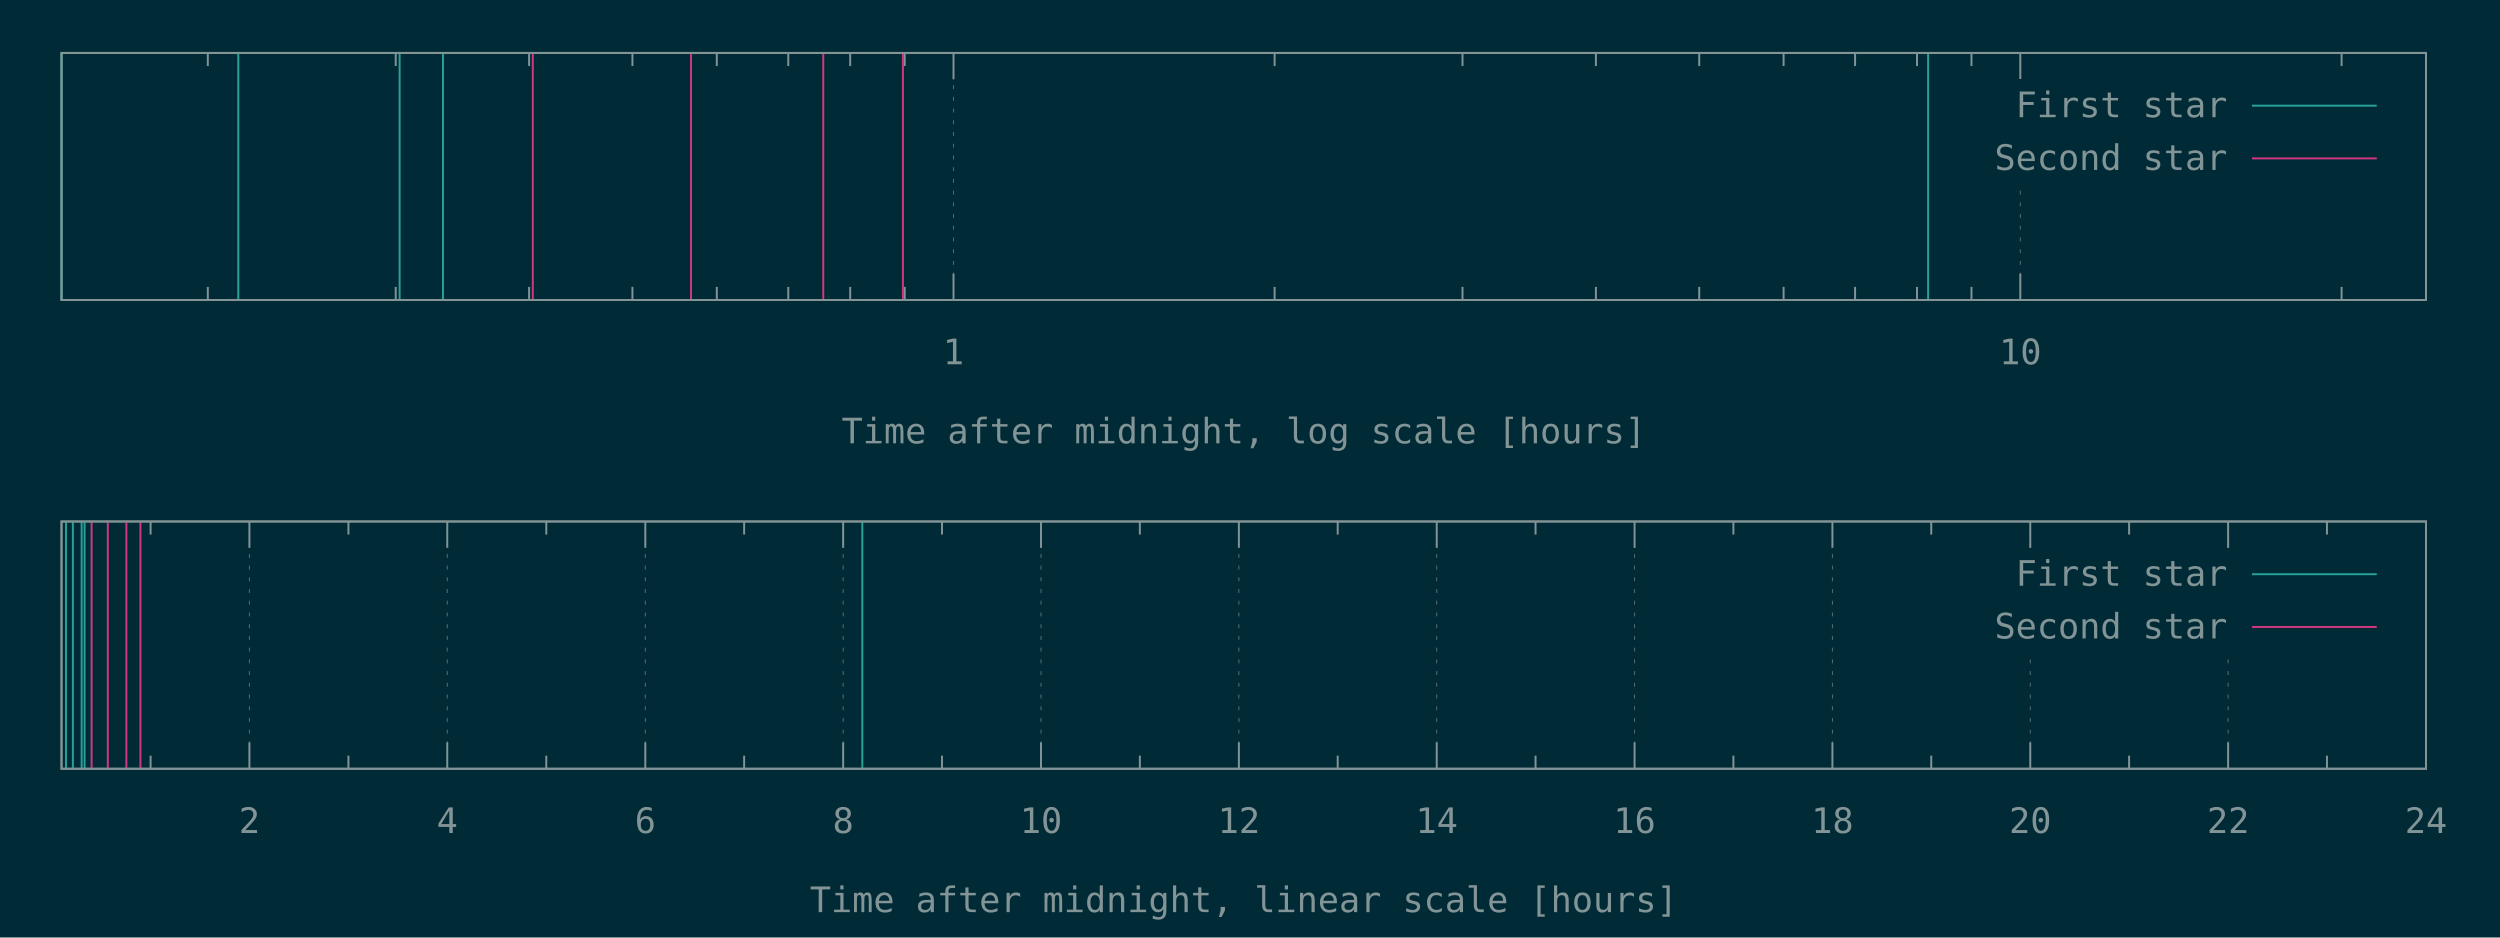
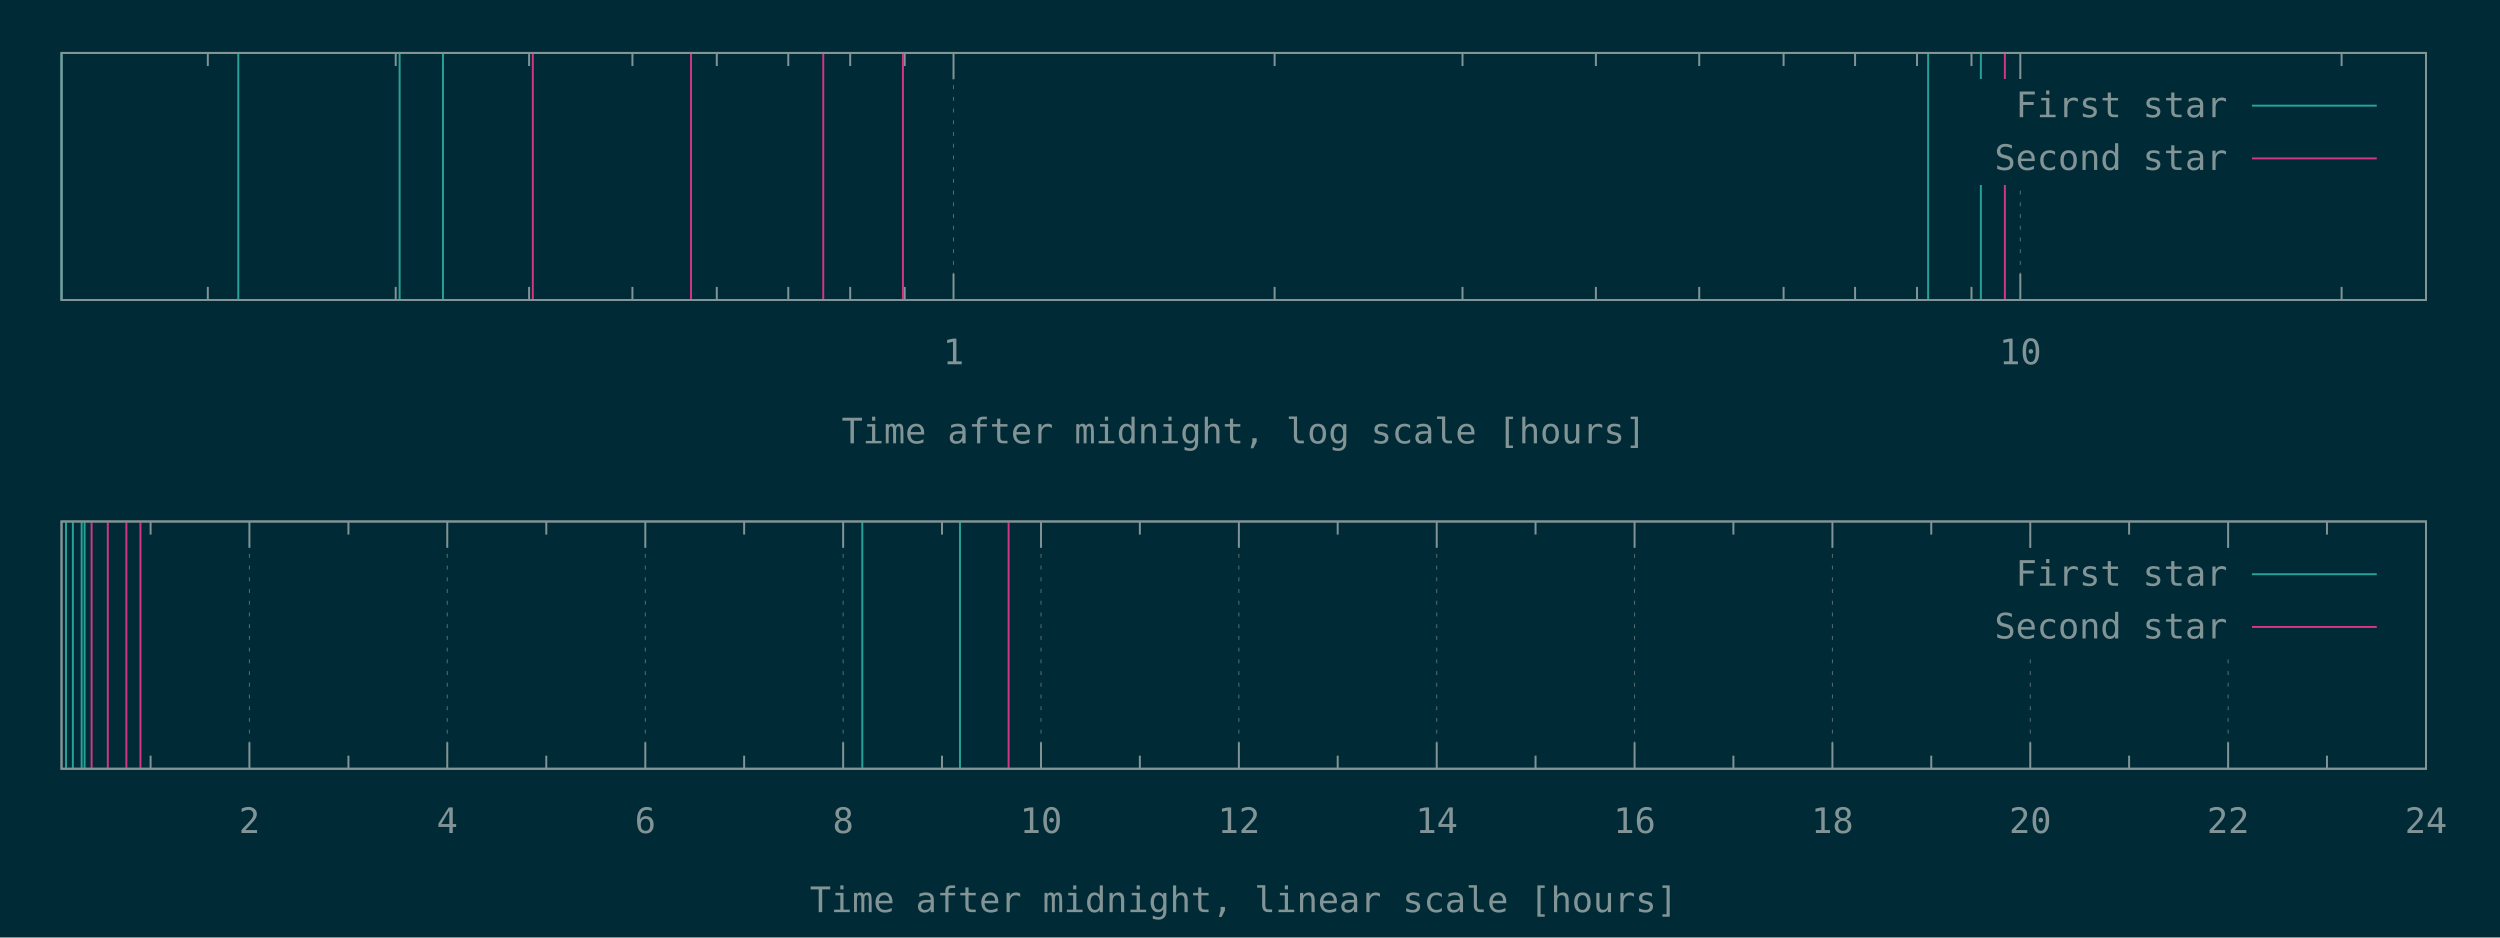
<svg xmlns="http://www.w3.org/2000/svg" xmlns:xlink="http://www.w3.org/1999/xlink" width="1280" height="480" viewBox="0 0 1280 480">
  <g id="gnuplot_canvas">
    <rect x="0" y="0" width="1280" height="480" fill="#002b36" />
    <defs>
      <circle id="gpDot" r="0.5" stroke-width="0.5" stroke="currentColor" />
      <path id="gpPt0" stroke-width="0.148" stroke="currentColor" d="M-1,0 h2 M0,-1 v2" />
      <path id="gpPt1" stroke-width="0.148" stroke="currentColor" d="M-1,-1 L1,1 M1,-1 L-1,1" />
      <path id="gpPt2" stroke-width="0.148" stroke="currentColor" d="M-1,0 L1,0 M0,-1 L0,1 M-1,-1 L1,1 M-1,1 L1,-1" />
      <rect id="gpPt3" stroke-width="0.148" stroke="currentColor" x="-1" y="-1" width="2" height="2" />
      <rect id="gpPt4" stroke-width="0.148" stroke="currentColor" fill="currentColor" x="-1" y="-1" width="2" height="2" />
      <circle id="gpPt5" stroke-width="0.148" stroke="currentColor" cx="0" cy="0" r="1" />
      <use xlink:href="#gpPt5" id="gpPt6" fill="currentColor" stroke="none" />
      <path id="gpPt7" stroke-width="0.148" stroke="currentColor" d="M0,-1.33 L-1.33,0.67 L1.33,0.67 z" />
      <use xlink:href="#gpPt7" id="gpPt8" fill="currentColor" stroke="none" />
      <use xlink:href="#gpPt7" id="gpPt9" stroke="currentColor" transform="rotate(180)" />
      <use xlink:href="#gpPt9" id="gpPt10" fill="currentColor" stroke="none" />
      <use xlink:href="#gpPt3" id="gpPt11" stroke="currentColor" transform="rotate(45)" />
      <use xlink:href="#gpPt11" id="gpPt12" fill="currentColor" stroke="none" />
      <path id="gpPt13" stroke-width="0.148" stroke="currentColor" d="M0,1.330 L1.265,0.411 L0.782,-1.067 L-0.782,-1.076 L-1.265,0.411 z" />
      <use xlink:href="#gpPt13" id="gpPt14" fill="currentColor" stroke="none" />
      <filter id="textbox" filterUnits="objectBoundingBox" x="0" y="0" height="1" width="1">
        <feFlood flood-color="#002B36" flood-opacity="1" result="bgnd" />
        <feComposite in="SourceGraphic" in2="bgnd" operator="atop" />
      </filter>
      <filter id="greybox" filterUnits="objectBoundingBox" x="0" y="0" height="1" width="1">
        <feFlood flood-color="lightgrey" flood-opacity="1" result="grey" />
        <feComposite in="SourceGraphic" in2="grey" operator="atop" />
      </filter>
    </defs>
    <g fill="none" color="#002B36" stroke="currentColor" stroke-width="1.00" stroke-linecap="butt" stroke-linejoin="miter">
</g>
    <g fill="none" color="black" stroke="currentColor" stroke-width="1.00" stroke-linecap="butt" stroke-linejoin="miter">
      <path stroke="rgb(131, 148, 150)" d="M106.4,153.6 L106.4,146.9 M106.4,27.1 L106.4,33.8 M202.6,153.6 L202.6,146.9 M202.6,27.1 L202.6,33.8   M270.9,153.6 L270.9,146.9 M270.9,27.1 L270.9,33.8 M323.8,153.6 L323.8,146.9 M323.8,27.1 L323.8,33.8   M367.0,153.6 L367.0,146.9 M367.0,27.1 L367.0,33.8 M403.6,153.6 L403.6,146.9 M403.6,27.1 L403.6,33.8   M435.3,153.6 L435.3,146.9 M435.3,27.1 L435.3,33.8 M463.2,153.6 L463.2,146.9 M463.2,27.1 L463.2,33.8    " />
    </g>
    <g fill="none" color="black" stroke="rgb(131, 148, 150)" stroke-width="0.50" stroke-linecap="butt" stroke-linejoin="miter">
</g>
    <g fill="none" color="gray" stroke="currentColor" stroke-width="0.50" stroke-linecap="butt" stroke-linejoin="miter">
      <path stroke="rgb( 88, 110, 117)" stroke-dasharray="2,4" class="gridline" d="M488.2,153.6 L488.2,27.1  " />
    </g>
    <g fill="none" color="gray" stroke="rgb( 88, 110, 117)" stroke-width="1.00" stroke-linecap="butt" stroke-linejoin="miter">
</g>
    <g fill="none" color="black" stroke="currentColor" stroke-width="1.00" stroke-linecap="butt" stroke-linejoin="miter">
      <path stroke="rgb(131, 148, 150)" d="M488.2,153.6 L488.2,140.1 M488.2,27.1 L488.2,40.6  " />
      <g transform="translate(488.2,186.5)" stroke="none" fill="rgb(131,148,150)" font-family="Inconsolata" font-size="18.00" text-anchor="middle">
        <text>
          <tspan font-family="Inconsolata"> 1</tspan>
        </text>
      </g>
    </g>
    <g fill="none" color="black" stroke="currentColor" stroke-width="1.00" stroke-linecap="butt" stroke-linejoin="miter">
      <path stroke="rgb(131, 148, 150)" d="M652.6,153.6 L652.6,146.9 M652.6,27.1 L652.6,33.8 M748.8,153.6 L748.8,146.9 M748.8,27.1 L748.8,33.8   M817.1,153.6 L817.1,146.9 M817.1,27.1 L817.1,33.8 M870.0,153.6 L870.0,146.9 M870.0,27.1 L870.0,33.8   M913.2,153.6 L913.2,146.9 M913.2,27.1 L913.2,33.8 M949.8,153.6 L949.8,146.9 M949.8,27.1 L949.8,33.8   M981.5,153.6 L981.5,146.9 M981.5,27.1 L981.5,33.8 M1009.4,153.6 L1009.4,146.9 M1009.4,27.1 L1009.4,33.8    " />
    </g>
    <g fill="none" color="black" stroke="rgb(131, 148, 150)" stroke-width="0.50" stroke-linecap="butt" stroke-linejoin="miter">
</g>
    <g fill="none" color="gray" stroke="currentColor" stroke-width="0.50" stroke-linecap="butt" stroke-linejoin="miter">
      <path stroke="rgb( 88, 110, 117)" stroke-dasharray="2,4" class="gridline" d="M1034.4,153.6 L1034.4,94.6 M1034.4,40.6 L1034.4,27.1  " />
    </g>
    <g fill="none" color="gray" stroke="rgb( 88, 110, 117)" stroke-width="1.00" stroke-linecap="butt" stroke-linejoin="miter">
</g>
    <g fill="none" color="black" stroke="currentColor" stroke-width="1.00" stroke-linecap="butt" stroke-linejoin="miter">
      <path stroke="rgb(131, 148, 150)" d="M1034.4,153.6 L1034.4,140.1 M1034.4,27.1 L1034.4,40.6  " />
      <g transform="translate(1034.4,186.5)" stroke="none" fill="rgb(131,148,150)" font-family="Inconsolata" font-size="18.00" text-anchor="middle">
        <text>
          <tspan font-family="Inconsolata"> 10</tspan>
        </text>
      </g>
    </g>
    <g fill="none" color="black" stroke="currentColor" stroke-width="1.00" stroke-linecap="butt" stroke-linejoin="miter">
      <path stroke="rgb(131, 148, 150)" d="M1198.9,153.6 L1198.9,146.9 M1198.9,27.1 L1198.9,33.8  " />
    </g>
    <g fill="none" color="black" stroke="currentColor" stroke-width="1.00" stroke-linecap="butt" stroke-linejoin="miter">
      <path stroke="rgb(131, 148, 150)" d="M31.5,27.1 L31.5,153.6 L1242.1,153.6 L1242.1,27.1 L31.5,27.1 Z  " />
    </g>
    <g fill="none" color="black" stroke="currentColor" stroke-width="1.00" stroke-linecap="butt" stroke-linejoin="miter">
      <g transform="translate(636.8,227.0)" stroke="none" fill="rgb(131,148,150)" font-family="Inconsolata" font-size="18.00" text-anchor="middle">
        <text>
          <tspan font-family="Inconsolata">Time after midnight, log scale [hours]</tspan>
        </text>
      </g>
    </g>
    <g fill="none" color="black" stroke="currentColor" stroke-width="1.00" stroke-linecap="butt" stroke-linejoin="miter">
</g>
    <g id="gnuplot_plot_1a">
      <g fill="none" color="black" stroke="currentColor" stroke-width="1.00" stroke-linecap="butt" stroke-linejoin="miter">
-         <path stroke="rgb( 42, 161, 152)" d="M31.5,153.6 L31.5,27.1 M122.0,153.6 L122.0,27.1 M204.6,153.6 L204.6,27.1 M226.8,153.6 L226.8,27.1   M987.2,153.6 L987.2,27.1  " />
+         <path stroke="rgb( 42, 161, 152)" d="M31.5,153.6 L31.5,27.1 M122.0,153.6 L122.0,27.1 M204.6,153.6 L204.6,27.1 M226.8,153.6 L226.8,27.1   M987.2,153.6 L987.2,27.1 M1014.2,153.6 L1014.2,27.1  " />
      </g>
    </g>
    <g id="gnuplot_plot_2a">
      <g fill="none" color="black" stroke="currentColor" stroke-width="1.00" stroke-linecap="butt" stroke-linejoin="miter">
-         <path stroke="rgb(211,  54, 130)" d="M272.8,153.6 L272.8,27.1 M353.8,153.6 L353.8,27.1 M421.5,153.6 L421.5,27.1 M462.3,153.6 L462.3,27.1    " />
+         <path stroke="rgb(211,  54, 130)" d="M272.8,153.6 L272.8,27.1 M353.8,153.6 L353.8,27.1 M421.5,153.6 L421.5,27.1 M462.3,153.6 L462.3,27.1   M1026.5,153.6 L1026.5,27.1  " />
      </g>
    </g>
    <g stroke="none" shape-rendering="crispEdges">
      <polygon fill="#002B36" points="1001.8,94.6 1229.5,94.6 1229.5,40.6 1001.8,40.6 " />
    </g>
    <g id="gnuplot_plot_1a">
      <g fill="none" color="black" stroke="currentColor" stroke-width="1.00" stroke-linecap="butt" stroke-linejoin="miter">
        <g transform="translate(1140.4,60.0)" stroke="none" fill="rgb(131,148,150)" font-family="Inconsolata" font-size="18.00" text-anchor="end">
          <text>
            <tspan font-family="Inconsolata">First star</tspan>
          </text>
        </g>
      </g>
      <g fill="none" color="black" stroke="currentColor" stroke-width="1.00" stroke-linecap="butt" stroke-linejoin="miter">
        <path stroke="rgb( 42, 161, 152)" d="M1153.0,54.1 L1216.9,54.1  " />
      </g>
    </g>
    <g id="gnuplot_plot_2a">
      <g fill="none" color="black" stroke="currentColor" stroke-width="1.00" stroke-linecap="butt" stroke-linejoin="miter">
        <g transform="translate(1140.4,87.0)" stroke="none" fill="rgb(131,148,150)" font-family="Inconsolata" font-size="18.00" text-anchor="end">
          <text>
            <tspan font-family="Inconsolata">Second star</tspan>
          </text>
        </g>
      </g>
      <g fill="none" color="black" stroke="currentColor" stroke-width="1.00" stroke-linecap="butt" stroke-linejoin="miter">
        <path stroke="rgb(211,  54, 130)" d="M1153.0,81.1 L1216.9,81.1  " />
      </g>
    </g>
    <g fill="none" color="#002B36" stroke="rgb(211,  54, 130)" stroke-width="2.00" stroke-linecap="butt" stroke-linejoin="miter">
</g>
    <g fill="none" color="black" stroke="currentColor" stroke-width="2.00" stroke-linecap="butt" stroke-linejoin="miter">
</g>
    <g fill="none" color="black" stroke="black" stroke-width="1.00" stroke-linecap="butt" stroke-linejoin="miter">
</g>
    <g fill="none" color="black" stroke="currentColor" stroke-width="1.00" stroke-linecap="butt" stroke-linejoin="miter">
      <path stroke="rgb(131, 148, 150)" d="M31.5,27.1 L31.5,153.6 L1242.1,153.6 L1242.1,27.1 L31.5,27.1 Z  " />
    </g>
    <g fill="none" color="black" stroke="currentColor" stroke-width="1.00" stroke-linecap="butt" stroke-linejoin="miter">
</g>
    <g fill="none" color="black" stroke="currentColor" stroke-width="1.00" stroke-linecap="butt" stroke-linejoin="miter">
      <path stroke="rgb(131, 148, 150)" d="M77.1,393.6 L77.1,386.9 M77.1,267.0 L77.1,273.7  " />
    </g>
    <g fill="none" color="black" stroke="rgb(131, 148, 150)" stroke-width="0.50" stroke-linecap="butt" stroke-linejoin="miter">
</g>
    <g fill="none" color="gray" stroke="currentColor" stroke-width="0.50" stroke-linecap="butt" stroke-linejoin="miter">
      <path stroke="rgb( 88, 110, 117)" stroke-dasharray="2,4" class="gridline" d="M127.7,393.6 L127.7,267.0  " />
    </g>
    <g fill="none" color="gray" stroke="rgb( 88, 110, 117)" stroke-width="1.00" stroke-linecap="butt" stroke-linejoin="miter">
</g>
    <g fill="none" color="black" stroke="currentColor" stroke-width="1.00" stroke-linecap="butt" stroke-linejoin="miter">
      <path stroke="rgb(131, 148, 150)" d="M127.7,393.6 L127.7,380.1 M127.7,267.0 L127.7,280.5  " />
      <g transform="translate(127.7,426.5)" stroke="none" fill="rgb(131,148,150)" font-family="Inconsolata" font-size="18.00" text-anchor="middle">
        <text>
          <tspan font-family="Inconsolata"> 2</tspan>
        </text>
      </g>
    </g>
    <g fill="none" color="black" stroke="currentColor" stroke-width="1.00" stroke-linecap="butt" stroke-linejoin="miter">
      <path stroke="rgb(131, 148, 150)" d="M178.4,393.6 L178.4,386.9 M178.4,267.0 L178.4,273.7  " />
    </g>
    <g fill="none" color="black" stroke="rgb(131, 148, 150)" stroke-width="0.50" stroke-linecap="butt" stroke-linejoin="miter">
</g>
    <g fill="none" color="gray" stroke="currentColor" stroke-width="0.50" stroke-linecap="butt" stroke-linejoin="miter">
      <path stroke="rgb( 88, 110, 117)" stroke-dasharray="2,4" class="gridline" d="M229.0,393.6 L229.0,267.0  " />
    </g>
    <g fill="none" color="gray" stroke="rgb( 88, 110, 117)" stroke-width="1.00" stroke-linecap="butt" stroke-linejoin="miter">
</g>
    <g fill="none" color="black" stroke="currentColor" stroke-width="1.00" stroke-linecap="butt" stroke-linejoin="miter">
      <path stroke="rgb(131, 148, 150)" d="M229.0,393.6 L229.0,380.1 M229.0,267.0 L229.0,280.5  " />
      <g transform="translate(229.0,426.5)" stroke="none" fill="rgb(131,148,150)" font-family="Inconsolata" font-size="18.00" text-anchor="middle">
        <text>
          <tspan font-family="Inconsolata"> 4</tspan>
        </text>
      </g>
    </g>
    <g fill="none" color="black" stroke="currentColor" stroke-width="1.00" stroke-linecap="butt" stroke-linejoin="miter">
      <path stroke="rgb(131, 148, 150)" d="M279.7,393.6 L279.7,386.9 M279.7,267.0 L279.7,273.7  " />
    </g>
    <g fill="none" color="black" stroke="rgb(131, 148, 150)" stroke-width="0.50" stroke-linecap="butt" stroke-linejoin="miter">
</g>
    <g fill="none" color="gray" stroke="currentColor" stroke-width="0.50" stroke-linecap="butt" stroke-linejoin="miter">
      <path stroke="rgb( 88, 110, 117)" stroke-dasharray="2,4" class="gridline" d="M330.4,393.6 L330.4,267.0  " />
    </g>
    <g fill="none" color="gray" stroke="rgb( 88, 110, 117)" stroke-width="1.00" stroke-linecap="butt" stroke-linejoin="miter">
</g>
    <g fill="none" color="black" stroke="currentColor" stroke-width="1.00" stroke-linecap="butt" stroke-linejoin="miter">
      <path stroke="rgb(131, 148, 150)" d="M330.4,393.6 L330.4,380.1 M330.4,267.0 L330.4,280.5  " />
      <g transform="translate(330.4,426.5)" stroke="none" fill="rgb(131,148,150)" font-family="Inconsolata" font-size="18.00" text-anchor="middle">
        <text>
          <tspan font-family="Inconsolata"> 6</tspan>
        </text>
      </g>
    </g>
    <g fill="none" color="black" stroke="currentColor" stroke-width="1.00" stroke-linecap="butt" stroke-linejoin="miter">
      <path stroke="rgb(131, 148, 150)" d="M381.0,393.6 L381.0,386.9 M381.0,267.0 L381.0,273.7  " />
    </g>
    <g fill="none" color="black" stroke="rgb(131, 148, 150)" stroke-width="0.50" stroke-linecap="butt" stroke-linejoin="miter">
</g>
    <g fill="none" color="gray" stroke="currentColor" stroke-width="0.50" stroke-linecap="butt" stroke-linejoin="miter">
      <path stroke="rgb( 88, 110, 117)" stroke-dasharray="2,4" class="gridline" d="M431.7,393.6 L431.7,267.0  " />
    </g>
    <g fill="none" color="gray" stroke="rgb( 88, 110, 117)" stroke-width="1.00" stroke-linecap="butt" stroke-linejoin="miter">
</g>
    <g fill="none" color="black" stroke="currentColor" stroke-width="1.00" stroke-linecap="butt" stroke-linejoin="miter">
      <path stroke="rgb(131, 148, 150)" d="M431.7,393.6 L431.7,380.1 M431.7,267.0 L431.7,280.5  " />
      <g transform="translate(431.7,426.5)" stroke="none" fill="rgb(131,148,150)" font-family="Inconsolata" font-size="18.00" text-anchor="middle">
        <text>
          <tspan font-family="Inconsolata"> 8</tspan>
        </text>
      </g>
    </g>
    <g fill="none" color="black" stroke="currentColor" stroke-width="1.00" stroke-linecap="butt" stroke-linejoin="miter">
      <path stroke="rgb(131, 148, 150)" d="M482.3,393.6 L482.3,386.9 M482.3,267.0 L482.3,273.7  " />
    </g>
    <g fill="none" color="black" stroke="rgb(131, 148, 150)" stroke-width="0.50" stroke-linecap="butt" stroke-linejoin="miter">
</g>
    <g fill="none" color="gray" stroke="currentColor" stroke-width="0.50" stroke-linecap="butt" stroke-linejoin="miter">
      <path stroke="rgb( 88, 110, 117)" stroke-dasharray="2,4" class="gridline" d="M533.0,393.6 L533.0,267.0  " />
    </g>
    <g fill="none" color="gray" stroke="rgb( 88, 110, 117)" stroke-width="1.00" stroke-linecap="butt" stroke-linejoin="miter">
</g>
    <g fill="none" color="black" stroke="currentColor" stroke-width="1.00" stroke-linecap="butt" stroke-linejoin="miter">
      <path stroke="rgb(131, 148, 150)" d="M533.0,393.6 L533.0,380.1 M533.0,267.0 L533.0,280.5  " />
      <g transform="translate(533.0,426.5)" stroke="none" fill="rgb(131,148,150)" font-family="Inconsolata" font-size="18.00" text-anchor="middle">
        <text>
          <tspan font-family="Inconsolata"> 10</tspan>
        </text>
      </g>
    </g>
    <g fill="none" color="black" stroke="currentColor" stroke-width="1.00" stroke-linecap="butt" stroke-linejoin="miter">
      <path stroke="rgb(131, 148, 150)" d="M583.6,393.6 L583.6,386.9 M583.6,267.0 L583.6,273.7  " />
    </g>
    <g fill="none" color="black" stroke="rgb(131, 148, 150)" stroke-width="0.50" stroke-linecap="butt" stroke-linejoin="miter">
</g>
    <g fill="none" color="gray" stroke="currentColor" stroke-width="0.50" stroke-linecap="butt" stroke-linejoin="miter">
      <path stroke="rgb( 88, 110, 117)" stroke-dasharray="2,4" class="gridline" d="M634.3,393.6 L634.3,267.0  " />
    </g>
    <g fill="none" color="gray" stroke="rgb( 88, 110, 117)" stroke-width="1.00" stroke-linecap="butt" stroke-linejoin="miter">
</g>
    <g fill="none" color="black" stroke="currentColor" stroke-width="1.00" stroke-linecap="butt" stroke-linejoin="miter">
      <path stroke="rgb(131, 148, 150)" d="M634.3,393.6 L634.3,380.1 M634.3,267.0 L634.3,280.5  " />
      <g transform="translate(634.3,426.5)" stroke="none" fill="rgb(131,148,150)" font-family="Inconsolata" font-size="18.00" text-anchor="middle">
        <text>
          <tspan font-family="Inconsolata"> 12</tspan>
        </text>
      </g>
    </g>
    <g fill="none" color="black" stroke="currentColor" stroke-width="1.00" stroke-linecap="butt" stroke-linejoin="miter">
      <path stroke="rgb(131, 148, 150)" d="M684.9,393.6 L684.9,386.9 M684.9,267.0 L684.9,273.7  " />
    </g>
    <g fill="none" color="black" stroke="rgb(131, 148, 150)" stroke-width="0.50" stroke-linecap="butt" stroke-linejoin="miter">
</g>
    <g fill="none" color="gray" stroke="currentColor" stroke-width="0.50" stroke-linecap="butt" stroke-linejoin="miter">
      <path stroke="rgb( 88, 110, 117)" stroke-dasharray="2,4" class="gridline" d="M735.6,393.6 L735.6,267.0  " />
    </g>
    <g fill="none" color="gray" stroke="rgb( 88, 110, 117)" stroke-width="1.00" stroke-linecap="butt" stroke-linejoin="miter">
</g>
    <g fill="none" color="black" stroke="currentColor" stroke-width="1.00" stroke-linecap="butt" stroke-linejoin="miter">
      <path stroke="rgb(131, 148, 150)" d="M735.6,393.6 L735.6,380.1 M735.6,267.0 L735.6,280.5  " />
      <g transform="translate(735.6,426.5)" stroke="none" fill="rgb(131,148,150)" font-family="Inconsolata" font-size="18.00" text-anchor="middle">
        <text>
          <tspan font-family="Inconsolata"> 14</tspan>
        </text>
      </g>
    </g>
    <g fill="none" color="black" stroke="currentColor" stroke-width="1.00" stroke-linecap="butt" stroke-linejoin="miter">
      <path stroke="rgb(131, 148, 150)" d="M786.2,393.6 L786.2,386.9 M786.2,267.0 L786.2,273.7  " />
    </g>
    <g fill="none" color="black" stroke="rgb(131, 148, 150)" stroke-width="0.50" stroke-linecap="butt" stroke-linejoin="miter">
</g>
    <g fill="none" color="gray" stroke="currentColor" stroke-width="0.50" stroke-linecap="butt" stroke-linejoin="miter">
      <path stroke="rgb( 88, 110, 117)" stroke-dasharray="2,4" class="gridline" d="M836.9,393.6 L836.9,267.0  " />
    </g>
    <g fill="none" color="gray" stroke="rgb( 88, 110, 117)" stroke-width="1.00" stroke-linecap="butt" stroke-linejoin="miter">
</g>
    <g fill="none" color="black" stroke="currentColor" stroke-width="1.00" stroke-linecap="butt" stroke-linejoin="miter">
      <path stroke="rgb(131, 148, 150)" d="M836.9,393.6 L836.9,380.1 M836.9,267.0 L836.9,280.5  " />
      <g transform="translate(836.9,426.5)" stroke="none" fill="rgb(131,148,150)" font-family="Inconsolata" font-size="18.00" text-anchor="middle">
        <text>
          <tspan font-family="Inconsolata"> 16</tspan>
        </text>
      </g>
    </g>
    <g fill="none" color="black" stroke="currentColor" stroke-width="1.00" stroke-linecap="butt" stroke-linejoin="miter">
      <path stroke="rgb(131, 148, 150)" d="M887.5,393.6 L887.5,386.9 M887.5,267.0 L887.5,273.7  " />
    </g>
    <g fill="none" color="black" stroke="rgb(131, 148, 150)" stroke-width="0.50" stroke-linecap="butt" stroke-linejoin="miter">
</g>
    <g fill="none" color="gray" stroke="currentColor" stroke-width="0.50" stroke-linecap="butt" stroke-linejoin="miter">
      <path stroke="rgb( 88, 110, 117)" stroke-dasharray="2,4" class="gridline" d="M938.2,393.6 L938.2,267.0  " />
    </g>
    <g fill="none" color="gray" stroke="rgb( 88, 110, 117)" stroke-width="1.00" stroke-linecap="butt" stroke-linejoin="miter">
</g>
    <g fill="none" color="black" stroke="currentColor" stroke-width="1.00" stroke-linecap="butt" stroke-linejoin="miter">
      <path stroke="rgb(131, 148, 150)" d="M938.2,393.6 L938.2,380.1 M938.2,267.0 L938.2,280.5  " />
      <g transform="translate(938.2,426.5)" stroke="none" fill="rgb(131,148,150)" font-family="Inconsolata" font-size="18.00" text-anchor="middle">
        <text>
          <tspan font-family="Inconsolata"> 18</tspan>
        </text>
      </g>
    </g>
    <g fill="none" color="black" stroke="currentColor" stroke-width="1.00" stroke-linecap="butt" stroke-linejoin="miter">
      <path stroke="rgb(131, 148, 150)" d="M988.8,393.6 L988.8,386.9 M988.8,267.0 L988.8,273.7  " />
    </g>
    <g fill="none" color="black" stroke="rgb(131, 148, 150)" stroke-width="0.50" stroke-linecap="butt" stroke-linejoin="miter">
</g>
    <g fill="none" color="gray" stroke="currentColor" stroke-width="0.50" stroke-linecap="butt" stroke-linejoin="miter">
      <path stroke="rgb( 88, 110, 117)" stroke-dasharray="2,4" class="gridline" d="M1039.5,393.6 L1039.5,334.5 M1039.5,280.5 L1039.5,267.0  " />
    </g>
    <g fill="none" color="gray" stroke="rgb( 88, 110, 117)" stroke-width="1.00" stroke-linecap="butt" stroke-linejoin="miter">
</g>
    <g fill="none" color="black" stroke="currentColor" stroke-width="1.00" stroke-linecap="butt" stroke-linejoin="miter">
      <path stroke="rgb(131, 148, 150)" d="M1039.5,393.6 L1039.5,380.1 M1039.5,267.0 L1039.5,280.5  " />
      <g transform="translate(1039.5,426.5)" stroke="none" fill="rgb(131,148,150)" font-family="Inconsolata" font-size="18.00" text-anchor="middle">
        <text>
          <tspan font-family="Inconsolata"> 20</tspan>
        </text>
      </g>
    </g>
    <g fill="none" color="black" stroke="currentColor" stroke-width="1.00" stroke-linecap="butt" stroke-linejoin="miter">
      <path stroke="rgb(131, 148, 150)" d="M1090.1,393.6 L1090.1,386.9 M1090.1,267.0 L1090.1,273.7  " />
    </g>
    <g fill="none" color="black" stroke="rgb(131, 148, 150)" stroke-width="0.50" stroke-linecap="butt" stroke-linejoin="miter">
</g>
    <g fill="none" color="gray" stroke="currentColor" stroke-width="0.50" stroke-linecap="butt" stroke-linejoin="miter">
      <path stroke="rgb( 88, 110, 117)" stroke-dasharray="2,4" class="gridline" d="M1140.8,393.6 L1140.8,334.5 M1140.8,280.5 L1140.8,267.0  " />
    </g>
    <g fill="none" color="gray" stroke="rgb( 88, 110, 117)" stroke-width="1.00" stroke-linecap="butt" stroke-linejoin="miter">
</g>
    <g fill="none" color="black" stroke="currentColor" stroke-width="1.00" stroke-linecap="butt" stroke-linejoin="miter">
      <path stroke="rgb(131, 148, 150)" d="M1140.8,393.6 L1140.8,380.1 M1140.8,267.0 L1140.8,280.5  " />
      <g transform="translate(1140.8,426.5)" stroke="none" fill="rgb(131,148,150)" font-family="Inconsolata" font-size="18.00" text-anchor="middle">
        <text>
          <tspan font-family="Inconsolata"> 22</tspan>
        </text>
      </g>
    </g>
    <g fill="none" color="black" stroke="currentColor" stroke-width="1.00" stroke-linecap="butt" stroke-linejoin="miter">
      <path stroke="rgb(131, 148, 150)" d="M1191.4,393.6 L1191.4,386.9 M1191.4,267.0 L1191.4,273.7  " />
    </g>
    <g fill="none" color="black" stroke="rgb(131, 148, 150)" stroke-width="0.50" stroke-linecap="butt" stroke-linejoin="miter">
</g>
    <g fill="none" color="gray" stroke="currentColor" stroke-width="0.50" stroke-linecap="butt" stroke-linejoin="miter">
      <path stroke="rgb( 88, 110, 117)" stroke-dasharray="2,4" class="gridline" d="M1242.1,393.6 L1242.1,267.0  " />
    </g>
    <g fill="none" color="gray" stroke="rgb( 88, 110, 117)" stroke-width="1.00" stroke-linecap="butt" stroke-linejoin="miter">
</g>
    <g fill="none" color="black" stroke="currentColor" stroke-width="1.00" stroke-linecap="butt" stroke-linejoin="miter">
      <path stroke="rgb(131, 148, 150)" d="M1242.1,393.6 L1242.1,380.1 M1242.1,267.0 L1242.1,280.5  " />
      <g transform="translate(1242.1,426.5)" stroke="none" fill="rgb(131,148,150)" font-family="Inconsolata" font-size="18.00" text-anchor="middle">
        <text>
          <tspan font-family="Inconsolata"> 24</tspan>
        </text>
      </g>
    </g>
    <g fill="none" color="black" stroke="currentColor" stroke-width="1.00" stroke-linecap="butt" stroke-linejoin="miter">
</g>
    <g fill="none" color="black" stroke="currentColor" stroke-width="1.00" stroke-linecap="butt" stroke-linejoin="miter">
      <path stroke="rgb(131, 148, 150)" d="M31.5,267.0 L31.5,393.6 L1242.1,393.6 L1242.1,267.0 L31.5,267.0 Z  " />
    </g>
    <g fill="none" color="black" stroke="currentColor" stroke-width="1.00" stroke-linecap="butt" stroke-linejoin="miter">
      <g transform="translate(636.8,467.0)" stroke="none" fill="rgb(131,148,150)" font-family="Inconsolata" font-size="18.00" text-anchor="middle">
        <text>
          <tspan font-family="Inconsolata">Time after midnight, linear scale [hours]</tspan>
        </text>
      </g>
    </g>
    <g fill="none" color="black" stroke="currentColor" stroke-width="1.00" stroke-linecap="butt" stroke-linejoin="miter">
</g>
    <g id="gnuplot_plot_1b">
      <g fill="none" color="black" stroke="currentColor" stroke-width="1.00" stroke-linecap="butt" stroke-linejoin="miter">
-         <path stroke="rgb( 42, 161, 152)" d="M33.8,393.6 L33.8,267.0 M37.3,393.6 L37.3,267.0 M41.8,393.6 L41.8,267.0 M43.3,393.6 L43.3,267.0   M441.5,393.6 L441.5,267.0  " />
+         <path stroke="rgb( 42, 161, 152)" d="M33.8,393.6 L33.8,267.0 M37.3,393.6 L37.3,267.0 M41.8,393.6 L41.8,267.0 M43.3,393.6 L43.3,267.0   M441.5,393.6 L441.5,267.0 M491.5,393.6 L491.5,267.0  " />
      </g>
    </g>
    <g id="gnuplot_plot_2b">
      <g fill="none" color="black" stroke="currentColor" stroke-width="1.00" stroke-linecap="butt" stroke-linejoin="miter">
-         <path stroke="rgb(211,  54, 130)" d="M46.9,393.6 L46.9,267.0 M55.2,393.6 L55.2,267.0 M64.7,393.6 L64.7,267.0 M71.9,393.6 L71.9,267.0    " />
+         <path stroke="rgb(211,  54, 130)" d="M46.9,393.6 L46.9,267.0 M55.2,393.6 L55.2,267.0 M64.7,393.6 L64.7,267.0 M71.9,393.6 L71.9,267.0   M516.4,393.6 L516.4,267.0  " />
      </g>
    </g>
    <g stroke="none" shape-rendering="crispEdges">
      <polygon fill="#002B36" points="1001.8,334.5 1229.5,334.5 1229.5,280.5 1001.8,280.5 " />
    </g>
    <g id="gnuplot_plot_1b">
      <g fill="none" color="black" stroke="currentColor" stroke-width="1.00" stroke-linecap="butt" stroke-linejoin="miter">
        <g transform="translate(1140.4,299.9)" stroke="none" fill="rgb(131,148,150)" font-family="Inconsolata" font-size="18.00" text-anchor="end">
          <text>
            <tspan font-family="Inconsolata">First star</tspan>
          </text>
        </g>
      </g>
      <g fill="none" color="black" stroke="currentColor" stroke-width="1.00" stroke-linecap="butt" stroke-linejoin="miter">
        <path stroke="rgb( 42, 161, 152)" d="M1153.0,294.0 L1216.9,294.0  " />
      </g>
    </g>
    <g id="gnuplot_plot_2b">
      <g fill="none" color="black" stroke="currentColor" stroke-width="1.00" stroke-linecap="butt" stroke-linejoin="miter">
        <g transform="translate(1140.4,326.9)" stroke="none" fill="rgb(131,148,150)" font-family="Inconsolata" font-size="18.00" text-anchor="end">
          <text>
            <tspan font-family="Inconsolata">Second star</tspan>
          </text>
        </g>
      </g>
      <g fill="none" color="black" stroke="currentColor" stroke-width="1.00" stroke-linecap="butt" stroke-linejoin="miter">
        <path stroke="rgb(211,  54, 130)" d="M1153.0,321.0 L1216.9,321.0  " />
      </g>
    </g>
    <g fill="none" color="#002B36" stroke="rgb(211,  54, 130)" stroke-width="2.00" stroke-linecap="butt" stroke-linejoin="miter">
</g>
    <g fill="none" color="black" stroke="currentColor" stroke-width="2.00" stroke-linecap="butt" stroke-linejoin="miter">
</g>
    <g fill="none" color="black" stroke="black" stroke-width="1.00" stroke-linecap="butt" stroke-linejoin="miter">
</g>
    <g fill="none" color="black" stroke="currentColor" stroke-width="1.00" stroke-linecap="butt" stroke-linejoin="miter">
      <path stroke="rgb(131, 148, 150)" d="M31.5,267.0 L31.5,393.6 L1242.1,393.6 L1242.1,267.0 L31.5,267.0 Z  " />
    </g>
    <g fill="none" color="black" stroke="currentColor" stroke-width="1.00" stroke-linecap="butt" stroke-linejoin="miter">
</g>
  </g>
</svg>
